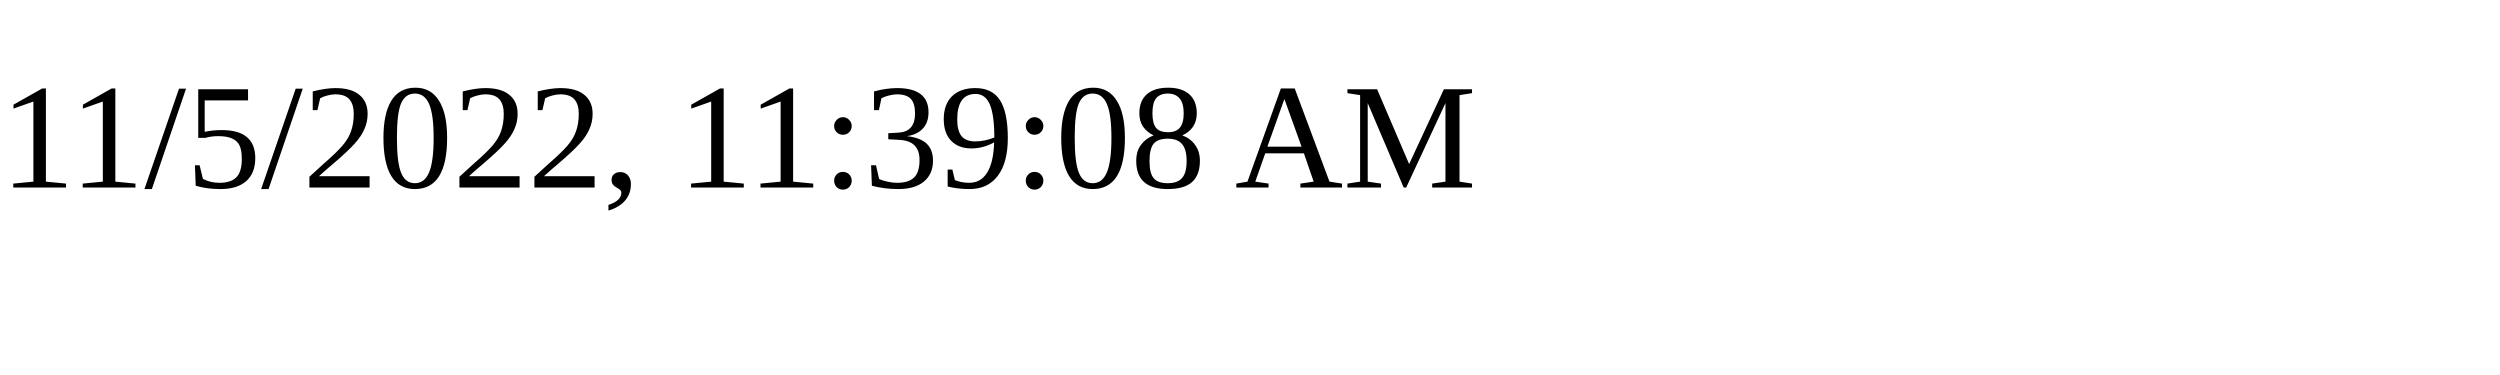
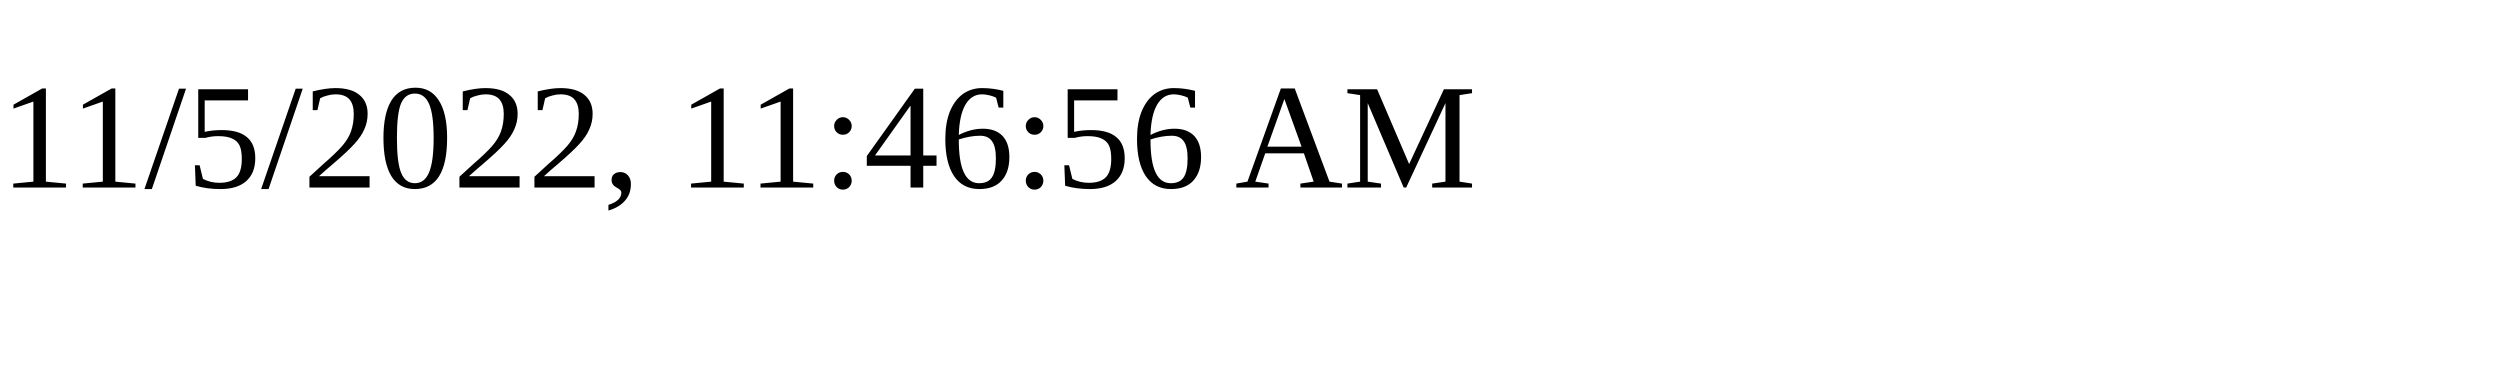
<svg xmlns="http://www.w3.org/2000/svg" height="30" width="200">
-   <text x="0" y="15">11/5/2022, 11:39:08 AM</text>
+   <text x="0" y="15">11/5/2022, 11:46:56 AM</text>
</svg>
